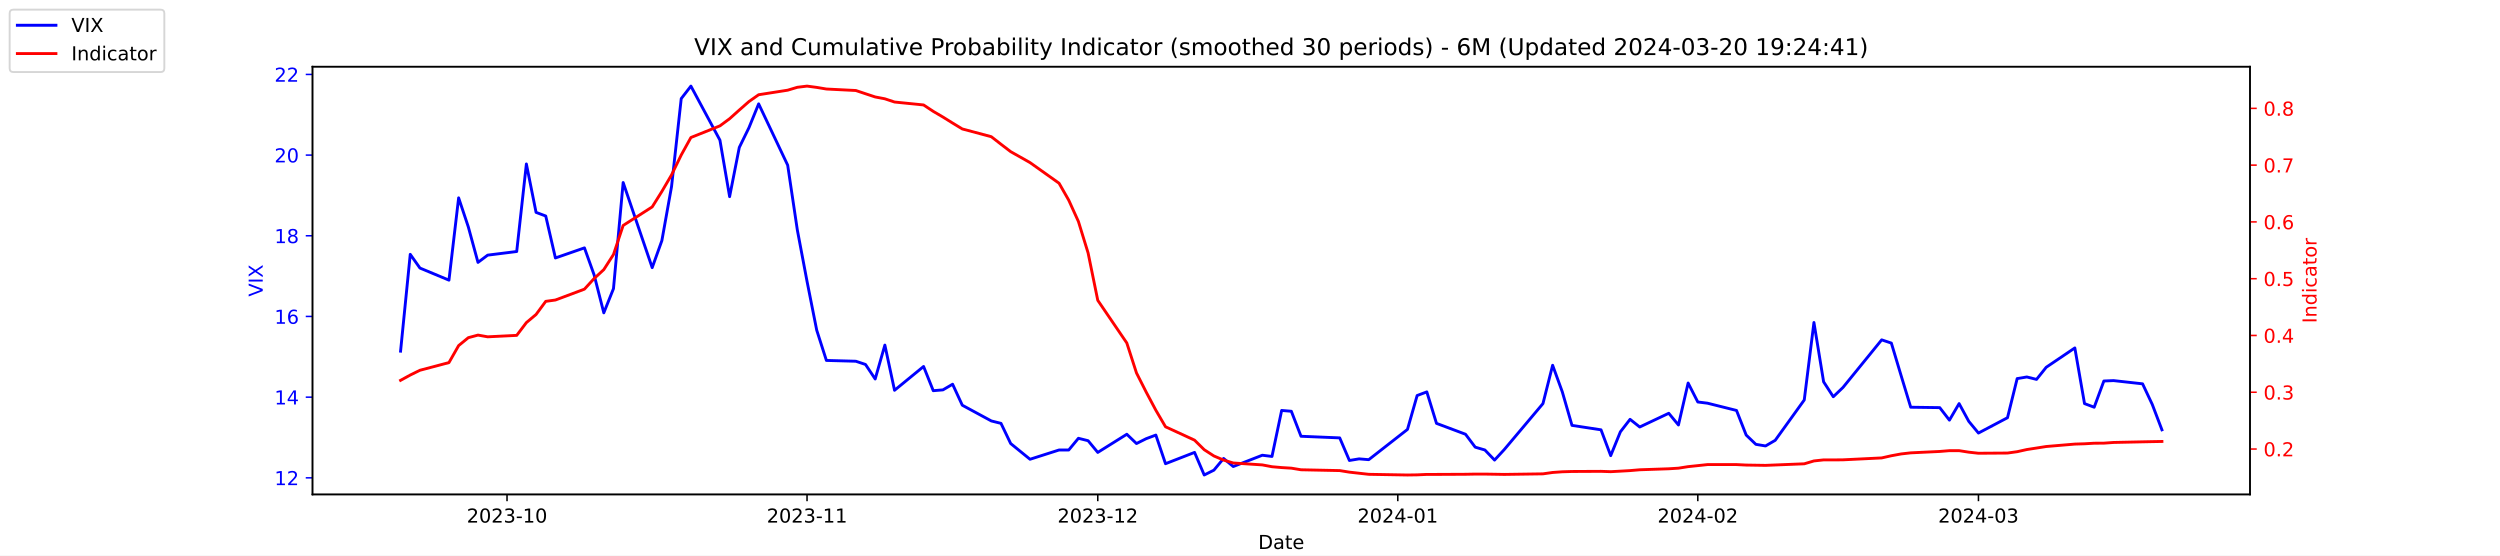
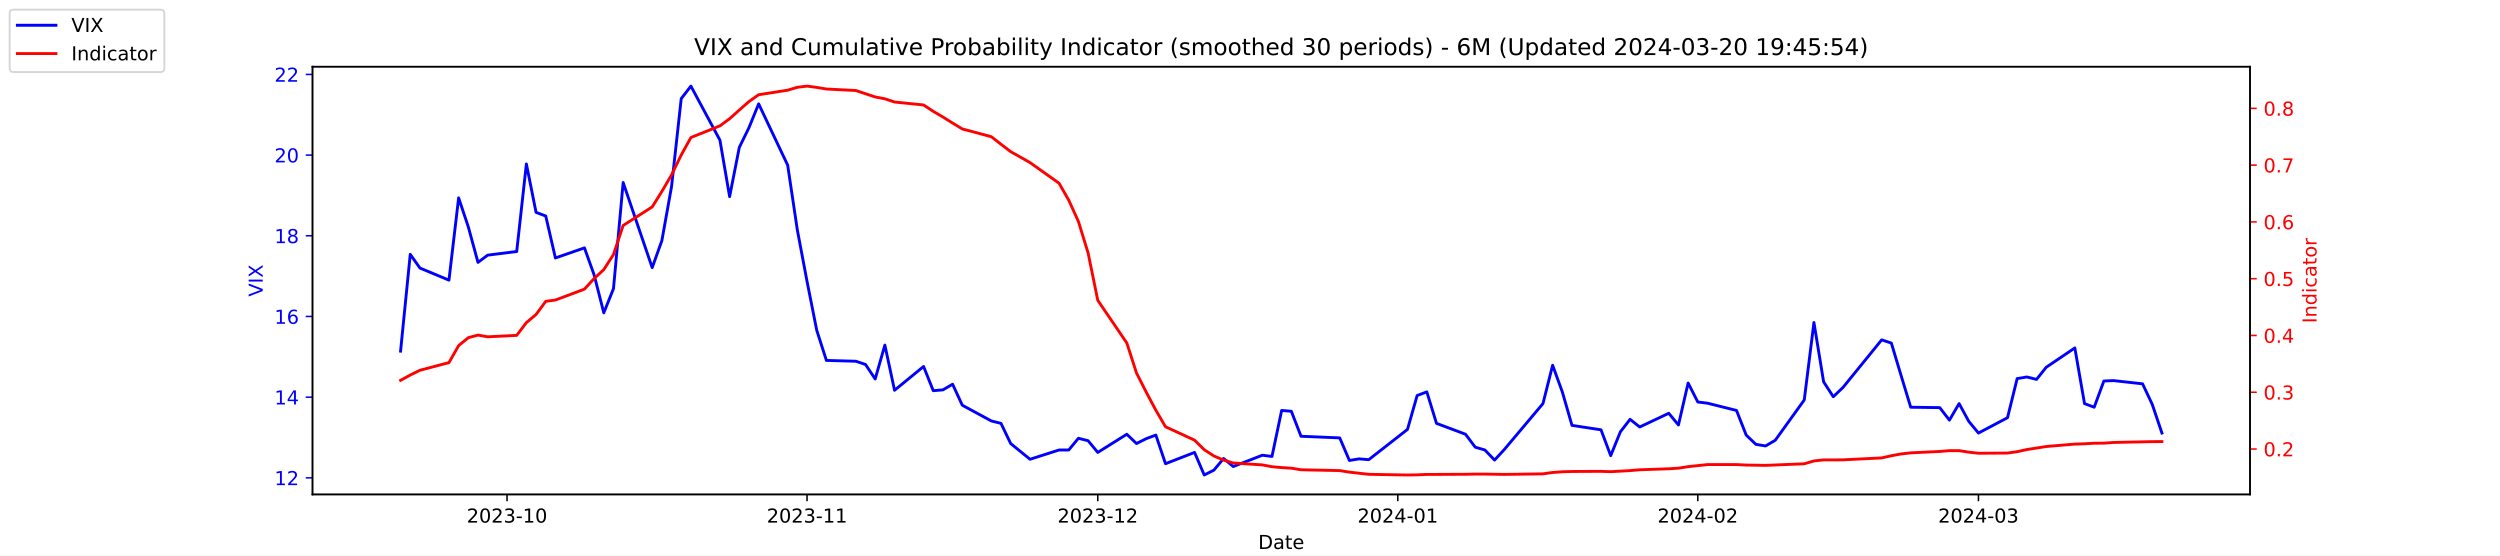
<svg xmlns="http://www.w3.org/2000/svg" xmlns:xlink="http://www.w3.org/1999/xlink" width="1296pt" height="288pt" viewBox="0 0 1296 288" version="1.1">
  <defs>
    <style type="text/css">*{stroke-linejoin: round; stroke-linecap: butt}</style>
  </defs>
  <g id="figure_1">
    <g id="patch_1">
      <path d="M 0 288  L 1296 288  L 1296 0  L 0 0  z " style="fill: #ffffff" />
    </g>
    <g id="axes_1">
      <g id="patch_2">
        <path d="M 162 256.32  L 1166.4 256.32  L 1166.4 34.56  L 162 34.56  z " style="fill: #ffffff" />
      </g>
      <g id="matplotlib.axis_1">
        <g id="xtick_1">
          <g id="line2d_1">
            <defs>
-               <path id="m4edf4b0a1c" d="M 0 0  L 0 3.5  " style="stroke: #000000; stroke-width: 0.8" />
+               <path id="mcd11ca7530" d="M 0 0  L 0 3.5  " style="stroke: #000000; stroke-width: 0.8" />
            </defs>
            <g>
-               <use xlink:href="#m4edf4b0a1c" x="262.841" y="256.32" style="stroke: #000000; stroke-width: 0.8" />
+               <use xlink:href="#mcd11ca7530" x="262.841" y="256.32" style="stroke: #000000; stroke-width: 0.8" />
            </g>
          </g>
          <g id="text_1">
            <g transform="translate(241.95 270.9184) scale(0.1 -0.1)">
              <defs>
                <path id="DejaVuSans-32" d="M 1228 531  L 3431 531  L 3431 0  L 469 0  L 469 531  Q 828 903 1448 1529  Q 2069 2156 2228 2338  Q 2531 2678 2651 2914  Q 2772 3150 2772 3378  Q 2772 3750 2511 3984  Q 2250 4219 1831 4219  Q 1534 4219 1204 4116  Q 875 4013 500 3803  L 500 4441  Q 881 4594 1212 4672  Q 1544 4750 1819 4750  Q 2544 4750 2975 4387  Q 3406 4025 3406 3419  Q 3406 3131 3298 2873  Q 3191 2616 2906 2266  Q 2828 2175 2409 1742  Q 1991 1309 1228 531  z " transform="scale(0.015625)" />
                <path id="DejaVuSans-30" d="M 2034 4250  Q 1547 4250 1301 3770  Q 1056 3291 1056 2328  Q 1056 1369 1301 889  Q 1547 409 2034 409  Q 2525 409 2770 889  Q 3016 1369 3016 2328  Q 3016 3291 2770 3770  Q 2525 4250 2034 4250  z M 2034 4750  Q 2819 4750 3233 4129  Q 3647 3509 3647 2328  Q 3647 1150 3233 529  Q 2819 -91 2034 -91  Q 1250 -91 836 529  Q 422 1150 422 2328  Q 422 3509 836 4129  Q 1250 4750 2034 4750  z " transform="scale(0.015625)" />
                <path id="DejaVuSans-33" d="M 2597 2516  Q 3050 2419 3304 2112  Q 3559 1806 3559 1356  Q 3559 666 3084 287  Q 2609 -91 1734 -91  Q 1441 -91 1130 -33  Q 819 25 488 141  L 488 750  Q 750 597 1062 519  Q 1375 441 1716 441  Q 2309 441 2620 675  Q 2931 909 2931 1356  Q 2931 1769 2642 2001  Q 2353 2234 1838 2234  L 1294 2234  L 1294 2753  L 1863 2753  Q 2328 2753 2575 2939  Q 2822 3125 2822 3475  Q 2822 3834 2567 4026  Q 2313 4219 1838 4219  Q 1578 4219 1281 4162  Q 984 4106 628 3988  L 628 4550  Q 988 4650 1302 4700  Q 1616 4750 1894 4750  Q 2613 4750 3031 4423  Q 3450 4097 3450 3541  Q 3450 3153 3228 2886  Q 3006 2619 2597 2516  z " transform="scale(0.015625)" />
                <path id="DejaVuSans-2d" d="M 313 2009  L 1997 2009  L 1997 1497  L 313 1497  L 313 2009  z " transform="scale(0.015625)" />
                <path id="DejaVuSans-31" d="M 794 531  L 1825 531  L 1825 4091  L 703 3866  L 703 4441  L 1819 4666  L 2450 4666  L 2450 531  L 3481 531  L 3481 0  L 794 0  L 794 531  z " transform="scale(0.015625)" />
              </defs>
              <use xlink:href="#DejaVuSans-32" />
              <use xlink:href="#DejaVuSans-30" x="63.623" />
              <use xlink:href="#DejaVuSans-32" x="127.246" />
              <use xlink:href="#DejaVuSans-33" x="190.869" />
              <use xlink:href="#DejaVuSans-2d" x="254.492" />
              <use xlink:href="#DejaVuSans-31" x="290.576" />
              <use xlink:href="#DejaVuSans-30" x="354.199" />
            </g>
          </g>
        </g>
        <g id="xtick_2">
          <g id="line2d_2">
            <g>
-               <use xlink:href="#m4edf4b0a1c" x="418.368" y="256.32" style="stroke: #000000; stroke-width: 0.8" />
+               <use xlink:href="#mcd11ca7530" x="418.368" y="256.32" style="stroke: #000000; stroke-width: 0.8" />
            </g>
          </g>
          <g id="text_2">
            <g transform="translate(397.4764 270.9184) scale(0.1 -0.1)">
              <use xlink:href="#DejaVuSans-32" />
              <use xlink:href="#DejaVuSans-30" x="63.623" />
              <use xlink:href="#DejaVuSans-32" x="127.246" />
              <use xlink:href="#DejaVuSans-33" x="190.869" />
              <use xlink:href="#DejaVuSans-2d" x="254.492" />
              <use xlink:href="#DejaVuSans-31" x="290.576" />
              <use xlink:href="#DejaVuSans-31" x="354.199" />
            </g>
          </g>
        </g>
        <g id="xtick_3">
          <g id="line2d_3">
            <g>
-               <use xlink:href="#m4edf4b0a1c" x="569.086" y="256.32" style="stroke: #000000; stroke-width: 0.8" />
+               <use xlink:href="#mcd11ca7530" x="569.086" y="256.32" style="stroke: #000000; stroke-width: 0.8" />
            </g>
          </g>
          <g id="text_3">
            <g transform="translate(548.195 270.9184) scale(0.1 -0.1)">
              <use xlink:href="#DejaVuSans-32" />
              <use xlink:href="#DejaVuSans-30" x="63.623" />
              <use xlink:href="#DejaVuSans-32" x="127.246" />
              <use xlink:href="#DejaVuSans-33" x="190.869" />
              <use xlink:href="#DejaVuSans-2d" x="254.492" />
              <use xlink:href="#DejaVuSans-31" x="290.576" />
              <use xlink:href="#DejaVuSans-32" x="354.199" />
            </g>
          </g>
        </g>
        <g id="xtick_4">
          <g id="line2d_4">
            <g>
-               <use xlink:href="#m4edf4b0a1c" x="724.613" y="256.32" style="stroke: #000000; stroke-width: 0.8" />
+               <use xlink:href="#mcd11ca7530" x="724.613" y="256.32" style="stroke: #000000; stroke-width: 0.8" />
            </g>
          </g>
          <g id="text_4">
            <g transform="translate(703.7214 270.9184) scale(0.1 -0.1)">
              <defs>
                <path id="DejaVuSans-34" d="M 2419 4116  L 825 1625  L 2419 1625  L 2419 4116  z M 2253 4666  L 3047 4666  L 3047 1625  L 3713 1625  L 3713 1100  L 3047 1100  L 3047 0  L 2419 0  L 2419 1100  L 313 1100  L 313 1709  L 2253 4666  z " transform="scale(0.015625)" />
              </defs>
              <use xlink:href="#DejaVuSans-32" />
              <use xlink:href="#DejaVuSans-30" x="63.623" />
              <use xlink:href="#DejaVuSans-32" x="127.246" />
              <use xlink:href="#DejaVuSans-34" x="190.869" />
              <use xlink:href="#DejaVuSans-2d" x="254.492" />
              <use xlink:href="#DejaVuSans-30" x="290.576" />
              <use xlink:href="#DejaVuSans-31" x="354.199" />
            </g>
          </g>
        </g>
        <g id="xtick_5">
          <g id="line2d_5">
            <g>
-               <use xlink:href="#m4edf4b0a1c" x="880.139" y="256.32" style="stroke: #000000; stroke-width: 0.8" />
+               <use xlink:href="#mcd11ca7530" x="880.139" y="256.32" style="stroke: #000000; stroke-width: 0.8" />
            </g>
          </g>
          <g id="text_5">
            <g transform="translate(859.2479 270.9184) scale(0.1 -0.1)">
              <use xlink:href="#DejaVuSans-32" />
              <use xlink:href="#DejaVuSans-30" x="63.623" />
              <use xlink:href="#DejaVuSans-32" x="127.246" />
              <use xlink:href="#DejaVuSans-34" x="190.869" />
              <use xlink:href="#DejaVuSans-2d" x="254.492" />
              <use xlink:href="#DejaVuSans-30" x="290.576" />
              <use xlink:href="#DejaVuSans-32" x="354.199" />
            </g>
          </g>
        </g>
        <g id="xtick_6">
          <g id="line2d_6">
            <g>
-               <use xlink:href="#m4edf4b0a1c" x="1025.632" y="256.32" style="stroke: #000000; stroke-width: 0.8" />
+               <use xlink:href="#mcd11ca7530" x="1025.632" y="256.32" style="stroke: #000000; stroke-width: 0.8" />
            </g>
          </g>
          <g id="text_6">
            <g transform="translate(1004.74 270.9184) scale(0.1 -0.1)">
              <use xlink:href="#DejaVuSans-32" />
              <use xlink:href="#DejaVuSans-30" x="63.623" />
              <use xlink:href="#DejaVuSans-32" x="127.246" />
              <use xlink:href="#DejaVuSans-34" x="190.869" />
              <use xlink:href="#DejaVuSans-2d" x="254.492" />
              <use xlink:href="#DejaVuSans-30" x="290.576" />
              <use xlink:href="#DejaVuSans-33" x="354.199" />
            </g>
          </g>
        </g>
        <g id="text_7">
          <g transform="translate(652.2492 284.5966) scale(0.1 -0.1)">
            <defs>
              <path id="DejaVuSans-44" d="M 1259 4147  L 1259 519  L 2022 519  Q 2988 519 3436 956  Q 3884 1394 3884 2338  Q 3884 3275 3436 3711  Q 2988 4147 2022 4147  L 1259 4147  z M 628 4666  L 1925 4666  Q 3281 4666 3915 4102  Q 4550 3538 4550 2338  Q 4550 1131 3912 565  Q 3275 0 1925 0  L 628 0  L 628 4666  z " transform="scale(0.015625)" />
              <path id="DejaVuSans-61" d="M 2194 1759  Q 1497 1759 1228 1600  Q 959 1441 959 1056  Q 959 750 1161 570  Q 1363 391 1709 391  Q 2188 391 2477 730  Q 2766 1069 2766 1631  L 2766 1759  L 2194 1759  z M 3341 1997  L 3341 0  L 2766 0  L 2766 531  Q 2569 213 2275 61  Q 1981 -91 1556 -91  Q 1019 -91 701 211  Q 384 513 384 1019  Q 384 1609 779 1909  Q 1175 2209 1959 2209  L 2766 2209  L 2766 2266  Q 2766 2663 2505 2880  Q 2244 3097 1772 3097  Q 1472 3097 1187 3025  Q 903 2953 641 2809  L 641 3341  Q 956 3463 1253 3523  Q 1550 3584 1831 3584  Q 2591 3584 2966 3190  Q 3341 2797 3341 1997  z " transform="scale(0.015625)" />
              <path id="DejaVuSans-74" d="M 1172 4494  L 1172 3500  L 2356 3500  L 2356 3053  L 1172 3053  L 1172 1153  Q 1172 725 1289 603  Q 1406 481 1766 481  L 2356 481  L 2356 0  L 1766 0  Q 1100 0 847 248  Q 594 497 594 1153  L 594 3053  L 172 3053  L 172 3500  L 594 3500  L 594 4494  L 1172 4494  z " transform="scale(0.015625)" />
              <path id="DejaVuSans-65" d="M 3597 1894  L 3597 1613  L 953 1613  Q 991 1019 1311 708  Q 1631 397 2203 397  Q 2534 397 2845 478  Q 3156 559 3463 722  L 3463 178  Q 3153 47 2828 -22  Q 2503 -91 2169 -91  Q 1331 -91 842 396  Q 353 884 353 1716  Q 353 2575 817 3079  Q 1281 3584 2069 3584  Q 2775 3584 3186 3129  Q 3597 2675 3597 1894  z M 3022 2063  Q 3016 2534 2758 2815  Q 2500 3097 2075 3097  Q 1594 3097 1305 2825  Q 1016 2553 972 2059  L 3022 2063  z " transform="scale(0.015625)" />
            </defs>
            <use xlink:href="#DejaVuSans-44" />
            <use xlink:href="#DejaVuSans-61" x="77.002" />
            <use xlink:href="#DejaVuSans-74" x="138.281" />
            <use xlink:href="#DejaVuSans-65" x="177.49" />
          </g>
        </g>
      </g>
      <g id="matplotlib.axis_2">
        <g id="ytick_1">
          <g id="line2d_7">
            <defs>
-               <path id="m8f6af83b1d" d="M 0 0  L -3.5 0  " style="stroke: #0000ff; stroke-width: 0.8" />
+               <path id="mb504818292" d="M 0 0  L -3.5 0  " style="stroke: #0000ff; stroke-width: 0.8" />
            </defs>
            <g>
-               <use xlink:href="#m8f6af83b1d" x="162" y="247.704" style="fill: #0000ff; stroke: #0000ff; stroke-width: 0.8" />
+               <use xlink:href="#mb504818292" x="162" y="247.704" style="fill: #0000ff; stroke: #0000ff; stroke-width: 0.8" />
            </g>
          </g>
          <g id="text_8">
            <g style="fill: #0000ff" transform="translate(142.275 251.5031) scale(0.1 -0.1)">
              <use xlink:href="#DejaVuSans-31" />
              <use xlink:href="#DejaVuSans-32" x="63.623" />
            </g>
          </g>
        </g>
        <g id="ytick_2">
          <g id="line2d_8">
            <g>
-               <use xlink:href="#m8f6af83b1d" x="162" y="205.878" style="fill: #0000ff; stroke: #0000ff; stroke-width: 0.8" />
+               <use xlink:href="#mb504818292" x="162" y="205.878" style="fill: #0000ff; stroke: #0000ff; stroke-width: 0.8" />
            </g>
          </g>
          <g id="text_9">
            <g style="fill: #0000ff" transform="translate(142.275 209.6774) scale(0.1 -0.1)">
              <use xlink:href="#DejaVuSans-31" />
              <use xlink:href="#DejaVuSans-34" x="63.623" />
            </g>
          </g>
        </g>
        <g id="ytick_3">
          <g id="line2d_9">
            <g>
-               <use xlink:href="#m8f6af83b1d" x="162" y="164.052" style="fill: #0000ff; stroke: #0000ff; stroke-width: 0.8" />
+               <use xlink:href="#mb504818292" x="162" y="164.052" style="fill: #0000ff; stroke: #0000ff; stroke-width: 0.8" />
            </g>
          </g>
          <g id="text_10">
            <g style="fill: #0000ff" transform="translate(142.275 167.8517) scale(0.1 -0.1)">
              <defs>
                <path id="DejaVuSans-36" d="M 2113 2584  Q 1688 2584 1439 2293  Q 1191 2003 1191 1497  Q 1191 994 1439 701  Q 1688 409 2113 409  Q 2538 409 2786 701  Q 3034 994 3034 1497  Q 3034 2003 2786 2293  Q 2538 2584 2113 2584  z M 3366 4563  L 3366 3988  Q 3128 4100 2886 4159  Q 2644 4219 2406 4219  Q 1781 4219 1451 3797  Q 1122 3375 1075 2522  Q 1259 2794 1537 2939  Q 1816 3084 2150 3084  Q 2853 3084 3261 2657  Q 3669 2231 3669 1497  Q 3669 778 3244 343  Q 2819 -91 2113 -91  Q 1303 -91 875 529  Q 447 1150 447 2328  Q 447 3434 972 4092  Q 1497 4750 2381 4750  Q 2619 4750 2861 4703  Q 3103 4656 3366 4563  z " transform="scale(0.015625)" />
              </defs>
              <use xlink:href="#DejaVuSans-31" />
              <use xlink:href="#DejaVuSans-36" x="63.623" />
            </g>
          </g>
        </g>
        <g id="ytick_4">
          <g id="line2d_10">
            <g>
-               <use xlink:href="#m8f6af83b1d" x="162" y="122.227" style="fill: #0000ff; stroke: #0000ff; stroke-width: 0.8" />
+               <use xlink:href="#mb504818292" x="162" y="122.227" style="fill: #0000ff; stroke: #0000ff; stroke-width: 0.8" />
            </g>
          </g>
          <g id="text_11">
            <g style="fill: #0000ff" transform="translate(142.275 126.0259) scale(0.1 -0.1)">
              <defs>
                <path id="DejaVuSans-38" d="M 2034 2216  Q 1584 2216 1326 1975  Q 1069 1734 1069 1313  Q 1069 891 1326 650  Q 1584 409 2034 409  Q 2484 409 2743 651  Q 3003 894 3003 1313  Q 3003 1734 2745 1975  Q 2488 2216 2034 2216  z M 1403 2484  Q 997 2584 770 2862  Q 544 3141 544 3541  Q 544 4100 942 4425  Q 1341 4750 2034 4750  Q 2731 4750 3128 4425  Q 3525 4100 3525 3541  Q 3525 3141 3298 2862  Q 3072 2584 2669 2484  Q 3125 2378 3379 2068  Q 3634 1759 3634 1313  Q 3634 634 3220 271  Q 2806 -91 2034 -91  Q 1263 -91 848 271  Q 434 634 434 1313  Q 434 1759 690 2068  Q 947 2378 1403 2484  z M 1172 3481  Q 1172 3119 1398 2916  Q 1625 2713 2034 2713  Q 2441 2713 2670 2916  Q 2900 3119 2900 3481  Q 2900 3844 2670 4047  Q 2441 4250 2034 4250  Q 1625 4250 1398 4047  Q 1172 3844 1172 3481  z " transform="scale(0.015625)" />
              </defs>
              <use xlink:href="#DejaVuSans-31" />
              <use xlink:href="#DejaVuSans-38" x="63.623" />
            </g>
          </g>
        </g>
        <g id="ytick_5">
          <g id="line2d_11">
            <g>
-               <use xlink:href="#m8f6af83b1d" x="162" y="80.401" style="fill: #0000ff; stroke: #0000ff; stroke-width: 0.8" />
+               <use xlink:href="#mb504818292" x="162" y="80.401" style="fill: #0000ff; stroke: #0000ff; stroke-width: 0.8" />
            </g>
          </g>
          <g id="text_12">
            <g style="fill: #0000ff" transform="translate(142.275 84.2002) scale(0.1 -0.1)">
              <use xlink:href="#DejaVuSans-32" />
              <use xlink:href="#DejaVuSans-30" x="63.623" />
            </g>
          </g>
        </g>
        <g id="ytick_6">
          <g id="line2d_12">
            <g>
-               <use xlink:href="#m8f6af83b1d" x="162" y="38.575" style="fill: #0000ff; stroke: #0000ff; stroke-width: 0.8" />
+               <use xlink:href="#mb504818292" x="162" y="38.575" style="fill: #0000ff; stroke: #0000ff; stroke-width: 0.8" />
            </g>
          </g>
          <g id="text_13">
            <g style="fill: #0000ff" transform="translate(142.275 42.37447) scale(0.1 -0.1)">
              <use xlink:href="#DejaVuSans-32" />
              <use xlink:href="#DejaVuSans-32" x="63.623" />
            </g>
          </g>
        </g>
        <g id="text_14">
          <g style="fill: #0000ff" transform="translate(136.1953 153.7603) rotate(-90) scale(0.1 -0.1)">
            <defs>
              <path id="DejaVuSans-56" d="M 1831 0  L 50 4666  L 709 4666  L 2188 738  L 3669 4666  L 4325 4666  L 2547 0  L 1831 0  z " transform="scale(0.015625)" />
              <path id="DejaVuSans-49" d="M 628 4666  L 1259 4666  L 1259 0  L 628 0  L 628 4666  z " transform="scale(0.015625)" />
              <path id="DejaVuSans-58" d="M 403 4666  L 1081 4666  L 2241 2931  L 3406 4666  L 4084 4666  L 2584 2425  L 4184 0  L 3506 0  L 2194 1984  L 872 0  L 191 0  L 1856 2491  L 403 4666  z " transform="scale(0.015625)" />
            </defs>
            <use xlink:href="#DejaVuSans-56" />
            <use xlink:href="#DejaVuSans-49" x="68.408" />
            <use xlink:href="#DejaVuSans-58" x="97.9" />
          </g>
        </g>
      </g>
      <g id="line2d_13">
-         <path d="M 207.655 182.037  L 212.672 131.847  L 217.689 138.957  L 232.739 145.231  L 237.756 102.569  L 242.773 117.626  L 247.79 136.029  L 252.807 132.265  L 267.858 130.383  L 272.875 85.002  L 277.892 110.097  L 282.909 111.979  L 287.926 133.729  L 302.977 128.501  L 307.994 142.512  L 313.011 162.17  L 318.028 149.623  L 323.045 94.622  L 338.096 138.748  L 343.113 124.736  L 348.13 96.713  L 353.147 51.123  L 358.164 44.64  L 373.215 72.663  L 378.232 101.941  L 383.249 76.428  L 388.266 66.18  L 393.283 53.842  L 408.334 85.629  L 413.351 119.299  L 418.368 145.858  L 423.385 171.163  L 428.402 186.847  L 443.662 187.266  L 448.679 188.939  L 453.696 196.467  L 458.713 178.901  L 463.73 202.323  L 478.781 189.984  L 483.798 202.532  L 488.815 202.114  L 493.832 199.186  L 498.849 210.061  L 513.9 218.217  L 518.917 219.472  L 523.934 229.928  L 533.967 238.084  L 549.018 233.274  L 554.035 233.274  L 559.052 227.209  L 564.069 228.464  L 569.086 234.529  L 584.137 225.118  L 589.154 229.928  L 594.171 227.418  L 599.188 225.536  L 604.205 240.384  L 619.256 234.529  L 624.273 246.24  L 629.29 243.73  L 634.307 237.666  L 639.324 241.848  L 654.375 235.993  L 659.392 236.62  L 664.409 212.779  L 669.426 213.198  L 674.443 226.164  L 694.511 227  L 699.528 238.711  L 704.545 237.875  L 709.562 238.293  L 729.63 222.608  L 734.647 205.042  L 739.664 203.159  L 744.681 219.472  L 759.732 225.118  L 764.749 231.81  L 769.766 233.274  L 774.783 238.502  L 779.8 233.065  L 799.868 209.224  L 804.885 189.357  L 809.902 203.159  L 814.919 220.517  L 829.969 222.818  L 834.986 236.202  L 840.003 223.863  L 845.02 217.38  L 850.037 221.354  L 865.088 214.243  L 870.105 220.308  L 875.122 198.559  L 880.139 208.388  L 885.156 209.015  L 900.207 212.779  L 905.224 225.536  L 910.241 230.346  L 915.258 231.183  L 920.275 228.255  L 935.326 207.342  L 940.343 167.189  L 945.36 197.931  L 950.377 205.669  L 955.394 200.859  L 975.462 176.182  L 980.479 177.855  L 985.496 194.585  L 990.513 211.106  L 1005.564 211.316  L 1010.581 217.798  L 1015.598 209.224  L 1020.615 218.426  L 1025.632 224.491  L 1040.683 216.544  L 1045.7 196.258  L 1050.717 195.422  L 1055.734 196.677  L 1060.751 190.403  L 1075.593 180.364  L 1080.61 209.224  L 1085.627 211.106  L 1090.644 197.513  L 1095.661 197.304  L 1110.711 198.977  L 1115.728 209.642  L 1120.745 222.818  " clip-path="url(#p2362b2d104)" style="fill: none; stroke: #0000ff; stroke-width: 1.5; stroke-linecap: square" />
+         <path d="M 207.655 182.037  L 212.672 131.847  L 217.689 138.957  L 232.739 145.231  L 237.756 102.569  L 242.773 117.626  L 247.79 136.029  L 252.807 132.265  L 267.858 130.383  L 272.875 85.002  L 277.892 110.097  L 282.909 111.979  L 287.926 133.729  L 302.977 128.501  L 307.994 142.512  L 313.011 162.17  L 318.028 149.623  L 323.045 94.622  L 338.096 138.748  L 343.113 124.736  L 348.13 96.713  L 353.147 51.123  L 358.164 44.64  L 373.215 72.663  L 378.232 101.941  L 383.249 76.428  L 388.266 66.18  L 393.283 53.842  L 408.334 85.629  L 413.351 119.299  L 418.368 145.858  L 423.385 171.163  L 428.402 186.847  L 443.662 187.266  L 448.679 188.939  L 453.696 196.467  L 458.713 178.901  L 463.73 202.323  L 478.781 189.984  L 483.798 202.532  L 488.815 202.114  L 493.832 199.186  L 498.849 210.061  L 513.9 218.217  L 518.917 219.472  L 523.934 229.928  L 533.967 238.084  L 549.018 233.274  L 554.035 233.274  L 559.052 227.209  L 564.069 228.464  L 569.086 234.529  L 584.137 225.118  L 589.154 229.928  L 594.171 227.418  L 599.188 225.536  L 604.205 240.384  L 619.256 234.529  L 624.273 246.24  L 629.29 243.73  L 634.307 237.666  L 639.324 241.848  L 654.375 235.993  L 659.392 236.62  L 664.409 212.779  L 669.426 213.198  L 674.443 226.164  L 694.511 227  L 699.528 238.711  L 704.545 237.875  L 709.562 238.293  L 729.63 222.608  L 734.647 205.042  L 739.664 203.159  L 744.681 219.472  L 759.732 225.118  L 764.749 231.81  L 769.766 233.274  L 774.783 238.502  L 779.8 233.065  L 799.868 209.224  L 804.885 189.357  L 809.902 203.159  L 814.919 220.517  L 829.969 222.818  L 834.986 236.202  L 840.003 223.863  L 845.02 217.38  L 850.037 221.354  L 865.088 214.243  L 870.105 220.308  L 875.122 198.559  L 880.139 208.388  L 885.156 209.015  L 900.207 212.779  L 905.224 225.536  L 910.241 230.346  L 915.258 231.183  L 920.275 228.255  L 935.326 207.342  L 940.343 167.189  L 945.36 197.931  L 950.377 205.669  L 955.394 200.859  L 975.462 176.182  L 980.479 177.855  L 985.496 194.585  L 990.513 211.106  L 1005.564 211.316  L 1010.581 217.798  L 1015.598 209.224  L 1020.615 218.426  L 1025.632 224.491  L 1040.683 216.544  L 1045.7 196.258  L 1050.717 195.422  L 1055.734 196.677  L 1060.751 190.403  L 1075.593 180.364  L 1080.61 209.224  L 1085.627 211.106  L 1090.644 197.513  L 1095.661 197.304  L 1110.711 198.977  L 1115.728 209.642  L 1120.745 224.491  " clip-path="url(#p2a5b108727)" style="fill: none; stroke: #0000ff; stroke-width: 1.5; stroke-linecap: square" />
      </g>
      <g id="patch_3">
        <path d="M 162 256.32  L 162 34.56  " style="fill: none; stroke: #000000; stroke-width: 0.8; stroke-linejoin: miter; stroke-linecap: square" />
      </g>
      <g id="patch_4">
        <path d="M 1166.4 256.32  L 1166.4 34.56  " style="fill: none; stroke: #000000; stroke-width: 0.8; stroke-linejoin: miter; stroke-linecap: square" />
      </g>
      <g id="patch_5">
        <path d="M 162 256.32  L 1166.4 256.32  " style="fill: none; stroke: #000000; stroke-width: 0.8; stroke-linejoin: miter; stroke-linecap: square" />
      </g>
      <g id="patch_6">
        <path d="M 162 34.56  L 1166.4 34.56  " style="fill: none; stroke: #000000; stroke-width: 0.8; stroke-linejoin: miter; stroke-linecap: square" />
      </g>
    </g>
    <g id="axes_2">
      <g id="matplotlib.axis_3">
        <g id="ytick_7">
          <g id="line2d_14">
            <defs>
-               <path id="mc71866afb0" d="M 0 0  L 3.5 0  " style="stroke: #ff0000; stroke-width: 0.8" />
+               <path id="me53199f6c3" d="M 0 0  L 3.5 0  " style="stroke: #ff0000; stroke-width: 0.8" />
            </defs>
            <g>
-               <use xlink:href="#mc71866afb0" x="1166.4" y="232.767" style="fill: #ff0000; stroke: #ff0000; stroke-width: 0.8" />
+               <use xlink:href="#me53199f6c3" x="1166.4" y="232.767" style="fill: #ff0000; stroke: #ff0000; stroke-width: 0.8" />
            </g>
          </g>
          <g id="text_15">
            <g style="fill: #ff0000" transform="translate(1173.4 236.5664) scale(0.1 -0.1)">
              <defs>
                <path id="DejaVuSans-2e" d="M 684 794  L 1344 794  L 1344 0  L 684 0  L 684 794  z " transform="scale(0.015625)" />
              </defs>
              <use xlink:href="#DejaVuSans-30" />
              <use xlink:href="#DejaVuSans-2e" x="63.623" />
              <use xlink:href="#DejaVuSans-32" x="95.41" />
            </g>
          </g>
        </g>
        <g id="ytick_8">
          <g id="line2d_15">
            <g>
-               <use xlink:href="#mc71866afb0" x="1166.4" y="203.335" style="fill: #ff0000; stroke: #ff0000; stroke-width: 0.8" />
+               <use xlink:href="#me53199f6c3" x="1166.4" y="203.335" style="fill: #ff0000; stroke: #ff0000; stroke-width: 0.8" />
            </g>
          </g>
          <g id="text_16">
            <g style="fill: #ff0000" transform="translate(1173.4 207.1338) scale(0.1 -0.1)">
              <use xlink:href="#DejaVuSans-30" />
              <use xlink:href="#DejaVuSans-2e" x="63.623" />
              <use xlink:href="#DejaVuSans-33" x="95.41" />
            </g>
          </g>
        </g>
        <g id="ytick_9">
          <g id="line2d_16">
            <g>
-               <use xlink:href="#mc71866afb0" x="1166.4" y="173.902" style="fill: #ff0000; stroke: #ff0000; stroke-width: 0.8" />
+               <use xlink:href="#me53199f6c3" x="1166.4" y="173.902" style="fill: #ff0000; stroke: #ff0000; stroke-width: 0.8" />
            </g>
          </g>
          <g id="text_17">
            <g style="fill: #ff0000" transform="translate(1173.4 177.7013) scale(0.1 -0.1)">
              <use xlink:href="#DejaVuSans-30" />
              <use xlink:href="#DejaVuSans-2e" x="63.623" />
              <use xlink:href="#DejaVuSans-34" x="95.41" />
            </g>
          </g>
        </g>
        <g id="ytick_10">
          <g id="line2d_17">
            <g>
-               <use xlink:href="#mc71866afb0" x="1166.4" y="144.469" style="fill: #ff0000; stroke: #ff0000; stroke-width: 0.8" />
+               <use xlink:href="#me53199f6c3" x="1166.4" y="144.469" style="fill: #ff0000; stroke: #ff0000; stroke-width: 0.8" />
            </g>
          </g>
          <g id="text_18">
            <g style="fill: #ff0000" transform="translate(1173.4 148.2687) scale(0.1 -0.1)">
              <defs>
                <path id="DejaVuSans-35" d="M 691 4666  L 3169 4666  L 3169 4134  L 1269 4134  L 1269 2991  Q 1406 3038 1543 3061  Q 1681 3084 1819 3084  Q 2600 3084 3056 2656  Q 3513 2228 3513 1497  Q 3513 744 3044 326  Q 2575 -91 1722 -91  Q 1428 -91 1123 -41  Q 819 9 494 109  L 494 744  Q 775 591 1075 516  Q 1375 441 1709 441  Q 2250 441 2565 725  Q 2881 1009 2881 1497  Q 2881 1984 2565 2268  Q 2250 2553 1709 2553  Q 1456 2553 1204 2497  Q 953 2441 691 2322  L 691 4666  z " transform="scale(0.015625)" />
              </defs>
              <use xlink:href="#DejaVuSans-30" />
              <use xlink:href="#DejaVuSans-2e" x="63.623" />
              <use xlink:href="#DejaVuSans-35" x="95.41" />
            </g>
          </g>
        </g>
        <g id="ytick_11">
          <g id="line2d_18">
            <g>
-               <use xlink:href="#mc71866afb0" x="1166.4" y="115.037" style="fill: #ff0000; stroke: #ff0000; stroke-width: 0.8" />
+               <use xlink:href="#me53199f6c3" x="1166.4" y="115.037" style="fill: #ff0000; stroke: #ff0000; stroke-width: 0.8" />
            </g>
          </g>
          <g id="text_19">
            <g style="fill: #ff0000" transform="translate(1173.4 118.8361) scale(0.1 -0.1)">
              <use xlink:href="#DejaVuSans-30" />
              <use xlink:href="#DejaVuSans-2e" x="63.623" />
              <use xlink:href="#DejaVuSans-36" x="95.41" />
            </g>
          </g>
        </g>
        <g id="ytick_12">
          <g id="line2d_19">
            <g>
-               <use xlink:href="#mc71866afb0" x="1166.4" y="85.604" style="fill: #ff0000; stroke: #ff0000; stroke-width: 0.8" />
+               <use xlink:href="#me53199f6c3" x="1166.4" y="85.604" style="fill: #ff0000; stroke: #ff0000; stroke-width: 0.8" />
            </g>
          </g>
          <g id="text_20">
            <g style="fill: #ff0000" transform="translate(1173.4 89.40355) scale(0.1 -0.1)">
              <defs>
                <path id="DejaVuSans-37" d="M 525 4666  L 3525 4666  L 3525 4397  L 1831 0  L 1172 0  L 2766 4134  L 525 4134  L 525 4666  z " transform="scale(0.015625)" />
              </defs>
              <use xlink:href="#DejaVuSans-30" />
              <use xlink:href="#DejaVuSans-2e" x="63.623" />
              <use xlink:href="#DejaVuSans-37" x="95.41" />
            </g>
          </g>
        </g>
        <g id="ytick_13">
          <g id="line2d_20">
            <g>
-               <use xlink:href="#mc71866afb0" x="1166.4" y="56.172" style="fill: #ff0000; stroke: #ff0000; stroke-width: 0.8" />
+               <use xlink:href="#me53199f6c3" x="1166.4" y="56.172" style="fill: #ff0000; stroke: #ff0000; stroke-width: 0.8" />
            </g>
          </g>
          <g id="text_21">
            <g style="fill: #ff0000" transform="translate(1173.4 59.97098) scale(0.1 -0.1)">
              <use xlink:href="#DejaVuSans-30" />
              <use xlink:href="#DejaVuSans-2e" x="63.623" />
              <use xlink:href="#DejaVuSans-38" x="95.41" />
            </g>
          </g>
        </g>
        <g id="text_22">
          <g style="fill: #ff0000" transform="translate(1200.902 167.5353) rotate(-90) scale(0.1 -0.1)">
            <defs>
              <path id="DejaVuSans-6e" d="M 3513 2113  L 3513 0  L 2938 0  L 2938 2094  Q 2938 2591 2744 2837  Q 2550 3084 2163 3084  Q 1697 3084 1428 2787  Q 1159 2491 1159 1978  L 1159 0  L 581 0  L 581 3500  L 1159 3500  L 1159 2956  Q 1366 3272 1645 3428  Q 1925 3584 2291 3584  Q 2894 3584 3203 3211  Q 3513 2838 3513 2113  z " transform="scale(0.015625)" />
              <path id="DejaVuSans-64" d="M 2906 2969  L 2906 4863  L 3481 4863  L 3481 0  L 2906 0  L 2906 525  Q 2725 213 2448 61  Q 2172 -91 1784 -91  Q 1150 -91 751 415  Q 353 922 353 1747  Q 353 2572 751 3078  Q 1150 3584 1784 3584  Q 2172 3584 2448 3432  Q 2725 3281 2906 2969  z M 947 1747  Q 947 1113 1208 752  Q 1469 391 1925 391  Q 2381 391 2643 752  Q 2906 1113 2906 1747  Q 2906 2381 2643 2742  Q 2381 3103 1925 3103  Q 1469 3103 1208 2742  Q 947 2381 947 1747  z " transform="scale(0.015625)" />
              <path id="DejaVuSans-69" d="M 603 3500  L 1178 3500  L 1178 0  L 603 0  L 603 3500  z M 603 4863  L 1178 4863  L 1178 4134  L 603 4134  L 603 4863  z " transform="scale(0.015625)" />
              <path id="DejaVuSans-63" d="M 3122 3366  L 3122 2828  Q 2878 2963 2633 3030  Q 2388 3097 2138 3097  Q 1578 3097 1268 2742  Q 959 2388 959 1747  Q 959 1106 1268 751  Q 1578 397 2138 397  Q 2388 397 2633 464  Q 2878 531 3122 666  L 3122 134  Q 2881 22 2623 -34  Q 2366 -91 2075 -91  Q 1284 -91 818 406  Q 353 903 353 1747  Q 353 2603 823 3093  Q 1294 3584 2113 3584  Q 2378 3584 2631 3529  Q 2884 3475 3122 3366  z " transform="scale(0.015625)" />
              <path id="DejaVuSans-6f" d="M 1959 3097  Q 1497 3097 1228 2736  Q 959 2375 959 1747  Q 959 1119 1226 758  Q 1494 397 1959 397  Q 2419 397 2687 759  Q 2956 1122 2956 1747  Q 2956 2369 2687 2733  Q 2419 3097 1959 3097  z M 1959 3584  Q 2709 3584 3137 3096  Q 3566 2609 3566 1747  Q 3566 888 3137 398  Q 2709 -91 1959 -91  Q 1206 -91 779 398  Q 353 888 353 1747  Q 353 2609 779 3096  Q 1206 3584 1959 3584  z " transform="scale(0.015625)" />
              <path id="DejaVuSans-72" d="M 2631 2963  Q 2534 3019 2420 3045  Q 2306 3072 2169 3072  Q 1681 3072 1420 2755  Q 1159 2438 1159 1844  L 1159 0  L 581 0  L 581 3500  L 1159 3500  L 1159 2956  Q 1341 3275 1631 3429  Q 1922 3584 2338 3584  Q 2397 3584 2469 3576  Q 2541 3569 2628 3553  L 2631 2963  z " transform="scale(0.015625)" />
            </defs>
            <use xlink:href="#DejaVuSans-49" />
            <use xlink:href="#DejaVuSans-6e" x="29.492" />
            <use xlink:href="#DejaVuSans-64" x="92.871" />
            <use xlink:href="#DejaVuSans-69" x="156.348" />
            <use xlink:href="#DejaVuSans-63" x="184.131" />
            <use xlink:href="#DejaVuSans-61" x="239.111" />
            <use xlink:href="#DejaVuSans-74" x="300.391" />
            <use xlink:href="#DejaVuSans-6f" x="339.6" />
            <use xlink:href="#DejaVuSans-72" x="400.781" />
          </g>
        </g>
      </g>
      <g id="line2d_21">
-         <path d="M 207.655 197.17  L 212.672 194.42  L 217.689 191.952  L 232.739 187.965  L 237.756 179.159  L 242.773 175.057  L 247.79 173.71  L 252.807 174.603  L 267.858 173.856  L 272.875 167.234  L 277.892 163.021  L 282.909 156.219  L 287.926 155.528  L 302.977 149.892  L 307.994 144.391  L 313.011 139.763  L 318.028 131.934  L 323.045 116.876  L 338.096 107.263  L 343.113 99.246  L 348.13 90.671  L 353.147 80.355  L 358.164 71.288  L 373.215 65.244  L 378.232 61.542  L 383.249 57.042  L 388.266 52.637  L 393.283 49.113  L 408.334 46.753  L 413.351 45.251  L 418.368 44.64  L 423.385 45.305  L 428.402 46.147  L 443.662 46.917  L 448.679 48.598  L 453.696 50.26  L 458.713 51.222  L 463.73 52.889  L 478.781 54.41  L 483.798 57.728  L 488.815 60.671  L 493.832 63.796  L 498.849 66.847  L 513.9 70.875  L 518.917 74.779  L 523.934 78.618  L 533.967 84.291  L 549.018 94.993  L 554.035 103.787  L 559.052 114.828  L 564.069 131.139  L 569.086 155.694  L 584.137 177.806  L 589.154 193.337  L 594.171 203.236  L 599.188 212.661  L 604.205 221.248  L 619.256 228.179  L 624.273 233.129  L 629.29 236.376  L 634.307 238.506  L 639.324 240.014  L 654.375 241.003  L 659.392 241.95  L 664.409 242.391  L 669.426 242.696  L 674.443 243.531  L 694.511 243.953  L 699.528 244.761  L 704.545 245.325  L 709.562 245.886  L 729.63 246.24  L 734.647 246.165  L 739.664 245.937  L 744.681 245.937  L 759.732 245.864  L 764.749 245.767  L 769.766 245.767  L 774.783 245.848  L 779.8 245.937  L 799.868 245.642  L 804.885 244.929  L 809.902 244.573  L 814.919 244.418  L 829.969 244.342  L 834.986 244.518  L 840.003 244.245  L 845.02 243.957  L 850.037 243.531  L 865.088 243.014  L 870.105 242.703  L 875.122 241.906  L 880.139 241.381  L 885.156 240.842  L 900.207 240.842  L 905.224 241.085  L 910.241 241.166  L 915.258 241.248  L 920.275 241.044  L 935.326 240.436  L 940.343 238.95  L 945.36 238.408  L 950.377 238.422  L 955.394 238.371  L 975.462 237.386  L 980.479 236.258  L 985.496 235.329  L 990.513 234.757  L 1005.564 234.036  L 1010.581 233.621  L 1015.598 233.621  L 1020.615 234.405  L 1025.632 234.963  L 1040.683 234.86  L 1045.7 234.159  L 1050.717 233.041  L 1055.734 232.266  L 1060.751 231.472  L 1075.593 230.215  L 1080.61 230.057  L 1085.627 229.764  L 1090.644 229.731  L 1095.661 229.373  L 1110.711 229.045  L 1115.728 228.942  L 1120.745 228.852  " clip-path="url(#p2362b2d104)" style="fill: none; stroke: #ff0000; stroke-width: 1.5; stroke-linecap: square" />
+         <path d="M 207.655 197.17  L 212.672 194.42  L 217.689 191.952  L 232.739 187.965  L 237.756 179.159  L 242.773 175.057  L 247.79 173.71  L 252.807 174.603  L 267.858 173.856  L 272.875 167.234  L 277.892 163.021  L 282.909 156.219  L 287.926 155.528  L 302.977 149.892  L 307.994 144.391  L 313.011 139.763  L 318.028 131.934  L 323.045 116.876  L 338.096 107.263  L 343.113 99.246  L 348.13 90.671  L 353.147 80.355  L 358.164 71.288  L 373.215 65.244  L 378.232 61.542  L 383.249 57.042  L 388.266 52.637  L 393.283 49.113  L 408.334 46.753  L 413.351 45.251  L 418.368 44.64  L 423.385 45.305  L 428.402 46.147  L 443.662 46.917  L 448.679 48.598  L 453.696 50.26  L 458.713 51.222  L 463.73 52.889  L 478.781 54.41  L 483.798 57.728  L 488.815 60.671  L 493.832 63.796  L 498.849 66.847  L 513.9 70.875  L 518.917 74.779  L 523.934 78.618  L 533.967 84.291  L 549.018 94.993  L 554.035 103.787  L 559.052 114.828  L 564.069 131.139  L 569.086 155.694  L 584.137 177.806  L 589.154 193.337  L 594.171 203.236  L 599.188 212.661  L 604.205 221.248  L 619.256 228.179  L 624.273 233.129  L 629.29 236.376  L 634.307 238.506  L 639.324 240.014  L 654.375 241.003  L 659.392 241.95  L 664.409 242.391  L 669.426 242.696  L 674.443 243.531  L 694.511 243.953  L 699.528 244.761  L 704.545 245.325  L 709.562 245.886  L 729.63 246.24  L 734.647 246.165  L 739.664 245.937  L 744.681 245.937  L 759.732 245.864  L 764.749 245.767  L 769.766 245.767  L 774.783 245.848  L 779.8 245.937  L 799.868 245.642  L 804.885 244.929  L 809.902 244.573  L 814.919 244.418  L 829.969 244.342  L 834.986 244.518  L 840.003 244.245  L 845.02 243.957  L 850.037 243.531  L 865.088 243.014  L 870.105 242.703  L 875.122 241.906  L 880.139 241.381  L 885.156 240.842  L 900.207 240.842  L 905.224 241.085  L 910.241 241.166  L 915.258 241.248  L 920.275 241.044  L 935.326 240.436  L 940.343 238.95  L 945.36 238.408  L 950.377 238.422  L 955.394 238.371  L 975.462 237.386  L 980.479 236.258  L 985.496 235.329  L 990.513 234.757  L 1005.564 234.036  L 1010.581 233.621  L 1015.598 233.621  L 1020.615 234.405  L 1025.632 234.963  L 1040.683 234.86  L 1045.7 234.159  L 1050.717 233.041  L 1055.734 232.266  L 1060.751 231.472  L 1075.593 230.215  L 1080.61 230.057  L 1085.627 229.764  L 1090.644 229.731  L 1095.661 229.373  L 1110.711 229.045  L 1115.728 228.942  L 1120.745 228.907  " clip-path="url(#p2a5b108727)" style="fill: none; stroke: #ff0000; stroke-width: 1.5; stroke-linecap: square" />
      </g>
      <g id="patch_7">
        <path d="M 162 256.32  L 162 34.56  " style="fill: none; stroke: #000000; stroke-width: 0.8; stroke-linejoin: miter; stroke-linecap: square" />
      </g>
      <g id="patch_8">
        <path d="M 1166.4 256.32  L 1166.4 34.56  " style="fill: none; stroke: #000000; stroke-width: 0.8; stroke-linejoin: miter; stroke-linecap: square" />
      </g>
      <g id="patch_9">
        <path d="M 162 256.32  L 1166.4 256.32  " style="fill: none; stroke: #000000; stroke-width: 0.8; stroke-linejoin: miter; stroke-linecap: square" />
      </g>
      <g id="patch_10">
        <path d="M 162 34.56  L 1166.4 34.56  " style="fill: none; stroke: #000000; stroke-width: 0.8; stroke-linejoin: miter; stroke-linecap: square" />
      </g>
      <g id="text_23">
        <g transform="translate(359.8481 28.56) scale(0.12 -0.12)">
          <defs>
            <path id="DejaVuSans-20" transform="scale(0.015625)" />
            <path id="DejaVuSans-43" d="M 4122 4306  L 4122 3641  Q 3803 3938 3442 4084  Q 3081 4231 2675 4231  Q 1875 4231 1450 3742  Q 1025 3253 1025 2328  Q 1025 1406 1450 917  Q 1875 428 2675 428  Q 3081 428 3442 575  Q 3803 722 4122 1019  L 4122 359  Q 3791 134 3420 21  Q 3050 -91 2638 -91  Q 1578 -91 968 557  Q 359 1206 359 2328  Q 359 3453 968 4101  Q 1578 4750 2638 4750  Q 3056 4750 3426 4639  Q 3797 4528 4122 4306  z " transform="scale(0.015625)" />
            <path id="DejaVuSans-75" d="M 544 1381  L 544 3500  L 1119 3500  L 1119 1403  Q 1119 906 1312 657  Q 1506 409 1894 409  Q 2359 409 2629 706  Q 2900 1003 2900 1516  L 2900 3500  L 3475 3500  L 3475 0  L 2900 0  L 2900 538  Q 2691 219 2414 64  Q 2138 -91 1772 -91  Q 1169 -91 856 284  Q 544 659 544 1381  z M 1991 3584  L 1991 3584  z " transform="scale(0.015625)" />
            <path id="DejaVuSans-6d" d="M 3328 2828  Q 3544 3216 3844 3400  Q 4144 3584 4550 3584  Q 5097 3584 5394 3201  Q 5691 2819 5691 2113  L 5691 0  L 5113 0  L 5113 2094  Q 5113 2597 4934 2840  Q 4756 3084 4391 3084  Q 3944 3084 3684 2787  Q 3425 2491 3425 1978  L 3425 0  L 2847 0  L 2847 2094  Q 2847 2600 2669 2842  Q 2491 3084 2119 3084  Q 1678 3084 1418 2786  Q 1159 2488 1159 1978  L 1159 0  L 581 0  L 581 3500  L 1159 3500  L 1159 2956  Q 1356 3278 1631 3431  Q 1906 3584 2284 3584  Q 2666 3584 2933 3390  Q 3200 3197 3328 2828  z " transform="scale(0.015625)" />
            <path id="DejaVuSans-6c" d="M 603 4863  L 1178 4863  L 1178 0  L 603 0  L 603 4863  z " transform="scale(0.015625)" />
            <path id="DejaVuSans-76" d="M 191 3500  L 800 3500  L 1894 563  L 2988 3500  L 3597 3500  L 2284 0  L 1503 0  L 191 3500  z " transform="scale(0.015625)" />
            <path id="DejaVuSans-50" d="M 1259 4147  L 1259 2394  L 2053 2394  Q 2494 2394 2734 2622  Q 2975 2850 2975 3272  Q 2975 3691 2734 3919  Q 2494 4147 2053 4147  L 1259 4147  z M 628 4666  L 2053 4666  Q 2838 4666 3239 4311  Q 3641 3956 3641 3272  Q 3641 2581 3239 2228  Q 2838 1875 2053 1875  L 1259 1875  L 1259 0  L 628 0  L 628 4666  z " transform="scale(0.015625)" />
            <path id="DejaVuSans-62" d="M 3116 1747  Q 3116 2381 2855 2742  Q 2594 3103 2138 3103  Q 1681 3103 1420 2742  Q 1159 2381 1159 1747  Q 1159 1113 1420 752  Q 1681 391 2138 391  Q 2594 391 2855 752  Q 3116 1113 3116 1747  z M 1159 2969  Q 1341 3281 1617 3432  Q 1894 3584 2278 3584  Q 2916 3584 3314 3078  Q 3713 2572 3713 1747  Q 3713 922 3314 415  Q 2916 -91 2278 -91  Q 1894 -91 1617 61  Q 1341 213 1159 525  L 1159 0  L 581 0  L 581 4863  L 1159 4863  L 1159 2969  z " transform="scale(0.015625)" />
            <path id="DejaVuSans-79" d="M 2059 -325  Q 1816 -950 1584 -1140  Q 1353 -1331 966 -1331  L 506 -1331  L 506 -850  L 844 -850  Q 1081 -850 1212 -737  Q 1344 -625 1503 -206  L 1606 56  L 191 3500  L 800 3500  L 1894 763  L 2988 3500  L 3597 3500  L 2059 -325  z " transform="scale(0.015625)" />
            <path id="DejaVuSans-28" d="M 1984 4856  Q 1566 4138 1362 3434  Q 1159 2731 1159 2009  Q 1159 1288 1364 580  Q 1569 -128 1984 -844  L 1484 -844  Q 1016 -109 783 600  Q 550 1309 550 2009  Q 550 2706 781 3412  Q 1013 4119 1484 4856  L 1984 4856  z " transform="scale(0.015625)" />
            <path id="DejaVuSans-73" d="M 2834 3397  L 2834 2853  Q 2591 2978 2328 3040  Q 2066 3103 1784 3103  Q 1356 3103 1142 2972  Q 928 2841 928 2578  Q 928 2378 1081 2264  Q 1234 2150 1697 2047  L 1894 2003  Q 2506 1872 2764 1633  Q 3022 1394 3022 966  Q 3022 478 2636 193  Q 2250 -91 1575 -91  Q 1294 -91 989 -36  Q 684 19 347 128  L 347 722  Q 666 556 975 473  Q 1284 391 1588 391  Q 1994 391 2212 530  Q 2431 669 2431 922  Q 2431 1156 2273 1281  Q 2116 1406 1581 1522  L 1381 1569  Q 847 1681 609 1914  Q 372 2147 372 2553  Q 372 3047 722 3315  Q 1072 3584 1716 3584  Q 2034 3584 2315 3537  Q 2597 3491 2834 3397  z " transform="scale(0.015625)" />
            <path id="DejaVuSans-68" d="M 3513 2113  L 3513 0  L 2938 0  L 2938 2094  Q 2938 2591 2744 2837  Q 2550 3084 2163 3084  Q 1697 3084 1428 2787  Q 1159 2491 1159 1978  L 1159 0  L 581 0  L 581 4863  L 1159 4863  L 1159 2956  Q 1366 3272 1645 3428  Q 1925 3584 2291 3584  Q 2894 3584 3203 3211  Q 3513 2838 3513 2113  z " transform="scale(0.015625)" />
            <path id="DejaVuSans-70" d="M 1159 525  L 1159 -1331  L 581 -1331  L 581 3500  L 1159 3500  L 1159 2969  Q 1341 3281 1617 3432  Q 1894 3584 2278 3584  Q 2916 3584 3314 3078  Q 3713 2572 3713 1747  Q 3713 922 3314 415  Q 2916 -91 2278 -91  Q 1894 -91 1617 61  Q 1341 213 1159 525  z M 3116 1747  Q 3116 2381 2855 2742  Q 2594 3103 2138 3103  Q 1681 3103 1420 2742  Q 1159 2381 1159 1747  Q 1159 1113 1420 752  Q 1681 391 2138 391  Q 2594 391 2855 752  Q 3116 1113 3116 1747  z " transform="scale(0.015625)" />
            <path id="DejaVuSans-29" d="M 513 4856  L 1013 4856  Q 1481 4119 1714 3412  Q 1947 2706 1947 2009  Q 1947 1309 1714 600  Q 1481 -109 1013 -844  L 513 -844  Q 928 -128 1133 580  Q 1338 1288 1338 2009  Q 1338 2731 1133 3434  Q 928 4138 513 4856  z " transform="scale(0.015625)" />
            <path id="DejaVuSans-4d" d="M 628 4666  L 1569 4666  L 2759 1491  L 3956 4666  L 4897 4666  L 4897 0  L 4281 0  L 4281 4097  L 3078 897  L 2444 897  L 1241 4097  L 1241 0  L 628 0  L 628 4666  z " transform="scale(0.015625)" />
            <path id="DejaVuSans-55" d="M 556 4666  L 1191 4666  L 1191 1831  Q 1191 1081 1462 751  Q 1734 422 2344 422  Q 2950 422 3222 751  Q 3494 1081 3494 1831  L 3494 4666  L 4128 4666  L 4128 1753  Q 4128 841 3676 375  Q 3225 -91 2344 -91  Q 1459 -91 1007 375  Q 556 841 556 1753  L 556 4666  z " transform="scale(0.015625)" />
            <path id="DejaVuSans-39" d="M 703 97  L 703 672  Q 941 559 1184 500  Q 1428 441 1663 441  Q 2288 441 2617 861  Q 2947 1281 2994 2138  Q 2813 1869 2534 1725  Q 2256 1581 1919 1581  Q 1219 1581 811 2004  Q 403 2428 403 3163  Q 403 3881 828 4315  Q 1253 4750 1959 4750  Q 2769 4750 3195 4129  Q 3622 3509 3622 2328  Q 3622 1225 3098 567  Q 2575 -91 1691 -91  Q 1453 -91 1209 -44  Q 966 3 703 97  z M 1959 2075  Q 2384 2075 2632 2365  Q 2881 2656 2881 3163  Q 2881 3666 2632 3958  Q 2384 4250 1959 4250  Q 1534 4250 1286 3958  Q 1038 3666 1038 3163  Q 1038 2656 1286 2365  Q 1534 2075 1959 2075  z " transform="scale(0.015625)" />
            <path id="DejaVuSans-3a" d="M 750 794  L 1409 794  L 1409 0  L 750 0  L 750 794  z M 750 3309  L 1409 3309  L 1409 2516  L 750 2516  L 750 3309  z " transform="scale(0.015625)" />
          </defs>
          <use xlink:href="#DejaVuSans-56" />
          <use xlink:href="#DejaVuSans-49" x="68.408" />
          <use xlink:href="#DejaVuSans-58" x="97.9" />
          <use xlink:href="#DejaVuSans-20" x="166.406" />
          <use xlink:href="#DejaVuSans-61" x="198.193" />
          <use xlink:href="#DejaVuSans-6e" x="259.473" />
          <use xlink:href="#DejaVuSans-64" x="322.852" />
          <use xlink:href="#DejaVuSans-20" x="386.328" />
          <use xlink:href="#DejaVuSans-43" x="418.115" />
          <use xlink:href="#DejaVuSans-75" x="487.939" />
          <use xlink:href="#DejaVuSans-6d" x="551.318" />
          <use xlink:href="#DejaVuSans-75" x="648.73" />
          <use xlink:href="#DejaVuSans-6c" x="712.109" />
          <use xlink:href="#DejaVuSans-61" x="739.893" />
          <use xlink:href="#DejaVuSans-74" x="801.172" />
          <use xlink:href="#DejaVuSans-69" x="840.381" />
          <use xlink:href="#DejaVuSans-76" x="868.164" />
          <use xlink:href="#DejaVuSans-65" x="927.344" />
          <use xlink:href="#DejaVuSans-20" x="988.867" />
          <use xlink:href="#DejaVuSans-50" x="1020.654" />
          <use xlink:href="#DejaVuSans-72" x="1079.207" />
          <use xlink:href="#DejaVuSans-6f" x="1118.07" />
          <use xlink:href="#DejaVuSans-62" x="1179.252" />
          <use xlink:href="#DejaVuSans-61" x="1242.729" />
          <use xlink:href="#DejaVuSans-62" x="1304.008" />
          <use xlink:href="#DejaVuSans-69" x="1367.484" />
          <use xlink:href="#DejaVuSans-6c" x="1395.268" />
          <use xlink:href="#DejaVuSans-69" x="1423.051" />
          <use xlink:href="#DejaVuSans-74" x="1450.834" />
          <use xlink:href="#DejaVuSans-79" x="1490.043" />
          <use xlink:href="#DejaVuSans-20" x="1549.223" />
          <use xlink:href="#DejaVuSans-49" x="1581.01" />
          <use xlink:href="#DejaVuSans-6e" x="1610.502" />
          <use xlink:href="#DejaVuSans-64" x="1673.881" />
          <use xlink:href="#DejaVuSans-69" x="1737.357" />
          <use xlink:href="#DejaVuSans-63" x="1765.141" />
          <use xlink:href="#DejaVuSans-61" x="1820.121" />
          <use xlink:href="#DejaVuSans-74" x="1881.4" />
          <use xlink:href="#DejaVuSans-6f" x="1920.609" />
          <use xlink:href="#DejaVuSans-72" x="1981.791" />
          <use xlink:href="#DejaVuSans-20" x="2022.904" />
          <use xlink:href="#DejaVuSans-28" x="2054.691" />
          <use xlink:href="#DejaVuSans-73" x="2093.705" />
          <use xlink:href="#DejaVuSans-6d" x="2145.805" />
          <use xlink:href="#DejaVuSans-6f" x="2243.217" />
          <use xlink:href="#DejaVuSans-6f" x="2304.398" />
          <use xlink:href="#DejaVuSans-74" x="2365.58" />
          <use xlink:href="#DejaVuSans-68" x="2404.789" />
          <use xlink:href="#DejaVuSans-65" x="2468.168" />
          <use xlink:href="#DejaVuSans-64" x="2529.691" />
          <use xlink:href="#DejaVuSans-20" x="2593.168" />
          <use xlink:href="#DejaVuSans-33" x="2624.955" />
          <use xlink:href="#DejaVuSans-30" x="2688.578" />
          <use xlink:href="#DejaVuSans-20" x="2752.201" />
          <use xlink:href="#DejaVuSans-70" x="2783.988" />
          <use xlink:href="#DejaVuSans-65" x="2847.465" />
          <use xlink:href="#DejaVuSans-72" x="2908.988" />
          <use xlink:href="#DejaVuSans-69" x="2950.102" />
          <use xlink:href="#DejaVuSans-6f" x="2977.885" />
          <use xlink:href="#DejaVuSans-64" x="3039.066" />
          <use xlink:href="#DejaVuSans-73" x="3102.543" />
          <use xlink:href="#DejaVuSans-29" x="3154.643" />
          <use xlink:href="#DejaVuSans-20" x="3193.656" />
          <use xlink:href="#DejaVuSans-2d" x="3225.443" />
          <use xlink:href="#DejaVuSans-20" x="3261.527" />
          <use xlink:href="#DejaVuSans-36" x="3293.314" />
          <use xlink:href="#DejaVuSans-4d" x="3356.938" />
          <use xlink:href="#DejaVuSans-20" x="3443.217" />
          <use xlink:href="#DejaVuSans-28" x="3475.004" />
          <use xlink:href="#DejaVuSans-55" x="3514.018" />
          <use xlink:href="#DejaVuSans-70" x="3587.211" />
          <use xlink:href="#DejaVuSans-64" x="3650.688" />
          <use xlink:href="#DejaVuSans-61" x="3714.164" />
          <use xlink:href="#DejaVuSans-74" x="3775.443" />
          <use xlink:href="#DejaVuSans-65" x="3814.652" />
          <use xlink:href="#DejaVuSans-64" x="3876.176" />
          <use xlink:href="#DejaVuSans-20" x="3939.652" />
          <use xlink:href="#DejaVuSans-32" x="3971.439" />
          <use xlink:href="#DejaVuSans-30" x="4035.062" />
          <use xlink:href="#DejaVuSans-32" x="4098.686" />
          <use xlink:href="#DejaVuSans-34" x="4162.309" />
          <use xlink:href="#DejaVuSans-2d" x="4225.932" />
          <use xlink:href="#DejaVuSans-30" x="4262.016" />
          <use xlink:href="#DejaVuSans-33" x="4325.639" />
          <use xlink:href="#DejaVuSans-2d" x="4389.262" />
          <use xlink:href="#DejaVuSans-32" x="4425.346" />
          <use xlink:href="#DejaVuSans-30" x="4488.969" />
          <use xlink:href="#DejaVuSans-20" x="4552.592" />
          <use xlink:href="#DejaVuSans-31" x="4584.379" />
          <use xlink:href="#DejaVuSans-39" x="4648.002" />
          <use xlink:href="#DejaVuSans-3a" x="4711.625" />
-           <use xlink:href="#DejaVuSans-32" x="4745.316" />
-           <use xlink:href="#DejaVuSans-34" x="4808.939" />
+           <use xlink:href="#DejaVuSans-34" x="4745.316" />
+           <use xlink:href="#DejaVuSans-35" x="4808.939" />
          <use xlink:href="#DejaVuSans-3a" x="4872.562" />
-           <use xlink:href="#DejaVuSans-34" x="4906.254" />
-           <use xlink:href="#DejaVuSans-31" x="4969.877" />
+           <use xlink:href="#DejaVuSans-35" x="4906.254" />
+           <use xlink:href="#DejaVuSans-34" x="4969.877" />
          <use xlink:href="#DejaVuSans-29" x="5033.5" />
        </g>
      </g>
    </g>
    <g id="legend_1">
      <g id="patch_11">
        <path d="M 7 37.356  L 83.191 37.356  Q 85.191 37.356 85.191 35.356  L 85.191 7  Q 85.191 5 83.191 5  L 7 5  Q 5 5 5 7  L 5 35.356  Q 5 37.356 7 37.356  z " style="fill: #ffffff; opacity: 0.8; stroke: #cccccc; stroke-linejoin: miter" />
      </g>
      <g id="line2d_22">
        <path d="M 9 13.098  L 19 13.098  L 29 13.098  " style="fill: none; stroke: #0000ff; stroke-width: 1.5; stroke-linecap: square" />
      </g>
      <g id="text_24">
        <g transform="translate(37 16.59844) scale(0.1 -0.1)">
          <use xlink:href="#DejaVuSans-56" />
          <use xlink:href="#DejaVuSans-49" x="68.408" />
          <use xlink:href="#DejaVuSans-58" x="97.9" />
        </g>
      </g>
      <g id="line2d_23">
        <path d="M 9 27.777  L 19 27.777  L 29 27.777  " style="fill: none; stroke: #ff0000; stroke-width: 1.5; stroke-linecap: square" />
      </g>
      <g id="text_25">
        <g transform="translate(37 31.27656) scale(0.1 -0.1)">
          <use xlink:href="#DejaVuSans-49" />
          <use xlink:href="#DejaVuSans-6e" x="29.492" />
          <use xlink:href="#DejaVuSans-64" x="92.871" />
          <use xlink:href="#DejaVuSans-69" x="156.348" />
          <use xlink:href="#DejaVuSans-63" x="184.131" />
          <use xlink:href="#DejaVuSans-61" x="239.111" />
          <use xlink:href="#DejaVuSans-74" x="300.391" />
          <use xlink:href="#DejaVuSans-6f" x="339.6" />
          <use xlink:href="#DejaVuSans-72" x="400.781" />
        </g>
      </g>
    </g>
  </g>
  <defs>
-     <clipPath id="p2362b2d104">
+     <clipPath id="p2a5b108727">
      <rect x="162" y="34.56" width="1004.4" height="221.76" />
    </clipPath>
  </defs>
</svg>
